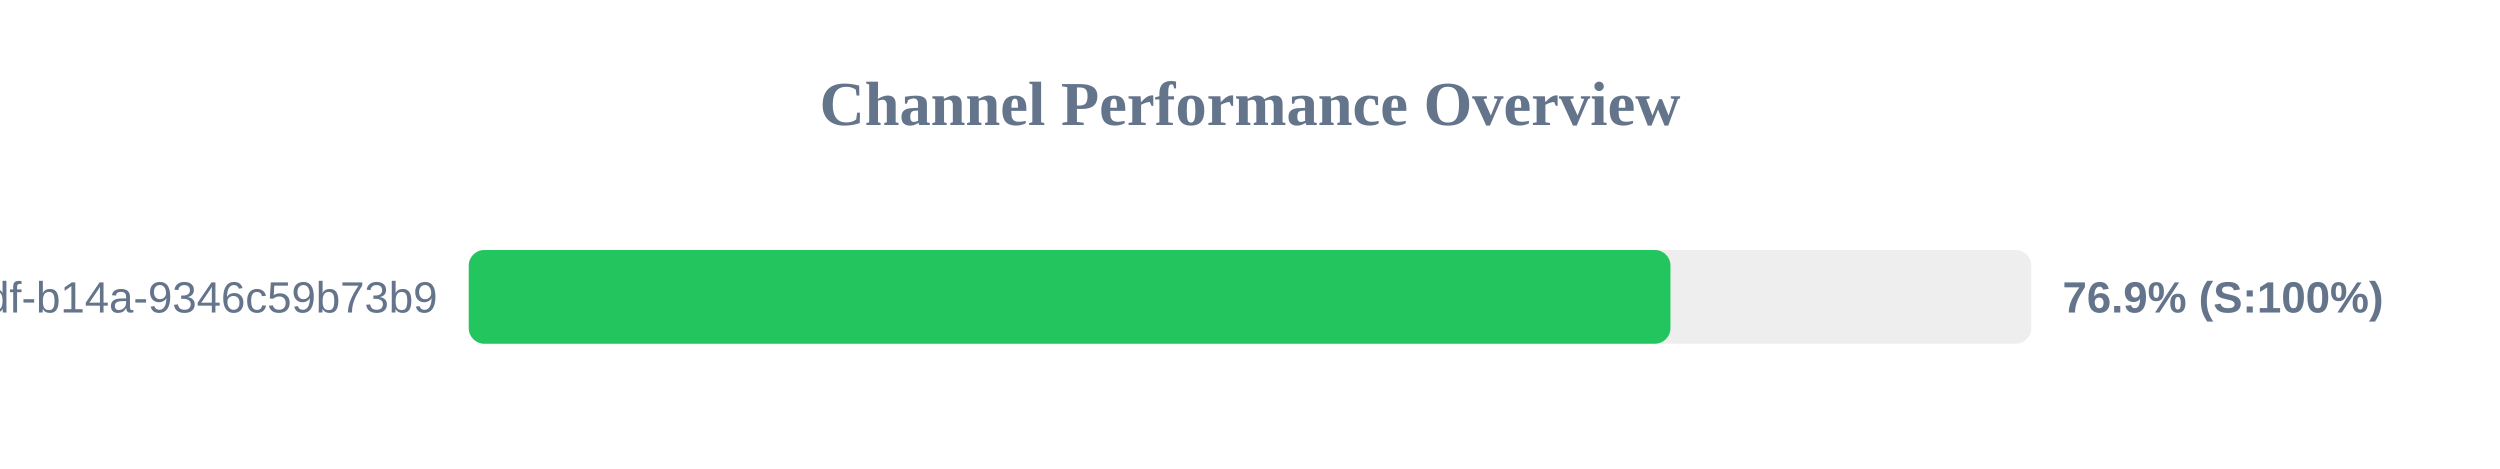
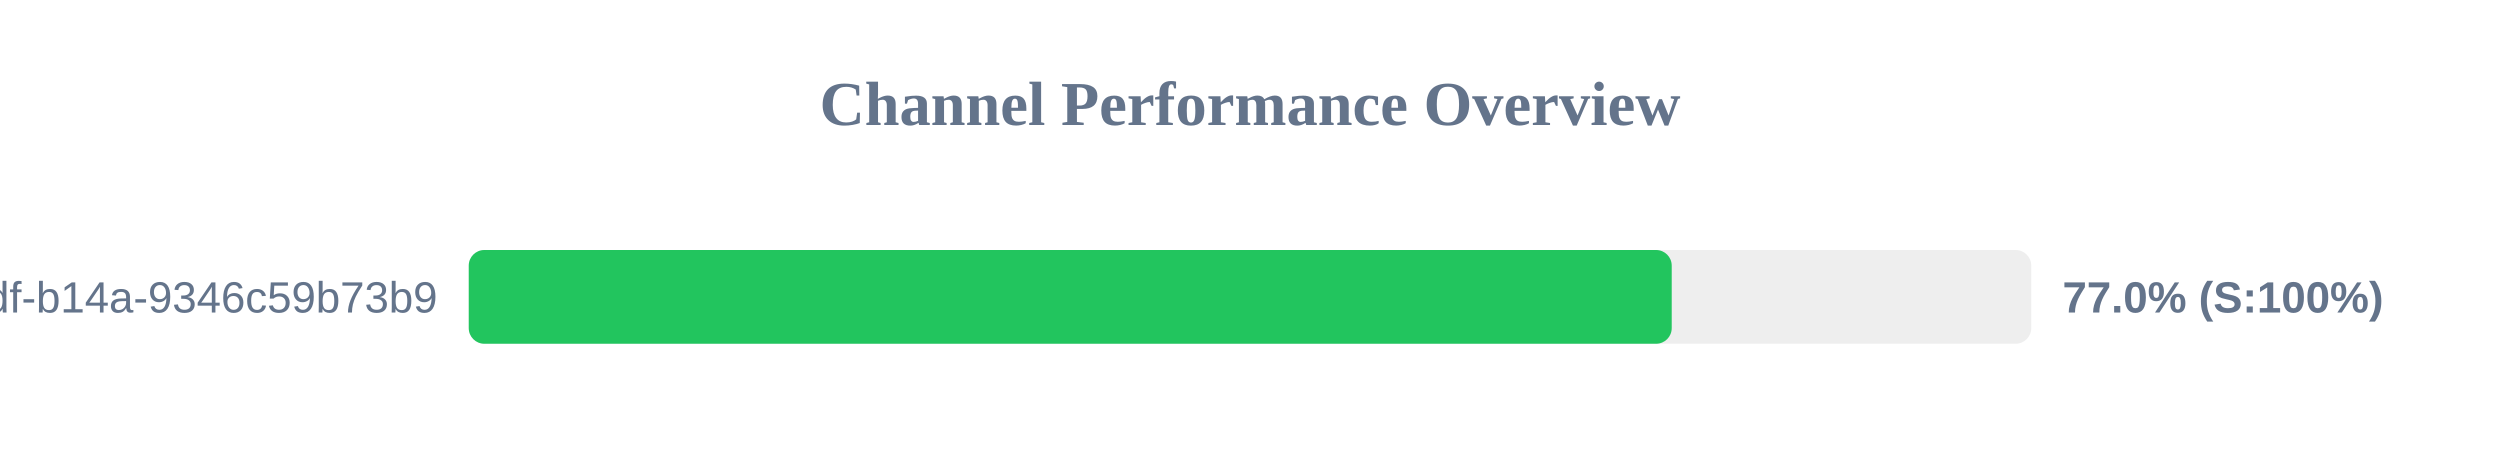
<svg xmlns="http://www.w3.org/2000/svg" width="800" height="150" version="1.1">
  <style>
        .row { font: 14px Arial; fill: #64748b; }
        .score { font: bold 14px Arial; fill: #64748b; }
    </style>
  <text x="400" y="40" text-anchor="middle" font-size="20px" font-weight="bold" fill="#64748b">Channel Performance Overview</text>
  <rect x="150" y="80" width="500" height="30" fill="#eee" rx="5" />
-   <rect x="150" y="80" width="384.55" height="30" fill="#22c55e" rx="5" />
+   <rect x="150" y="80" width="384.95" height="30" fill="#22c55e" rx="5" />
  <text x="140" y="100" text-anchor="end" class="row">?uuid=55ca7a9e-cf90-49df-b14a-9346c59b73b9</text>
-   <text x="660" y="100" text-anchor="start" class="score">76.9% (S:100%)</text>
+   <text x="660" y="100" text-anchor="start" class="score">77.0% (S:100%)</text>
</svg>
